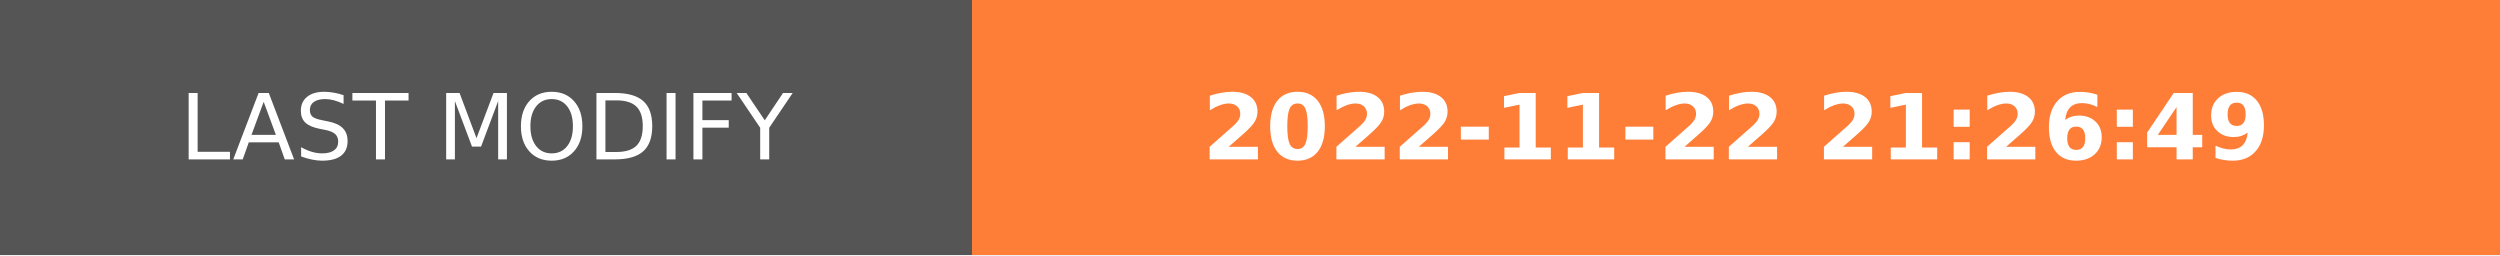
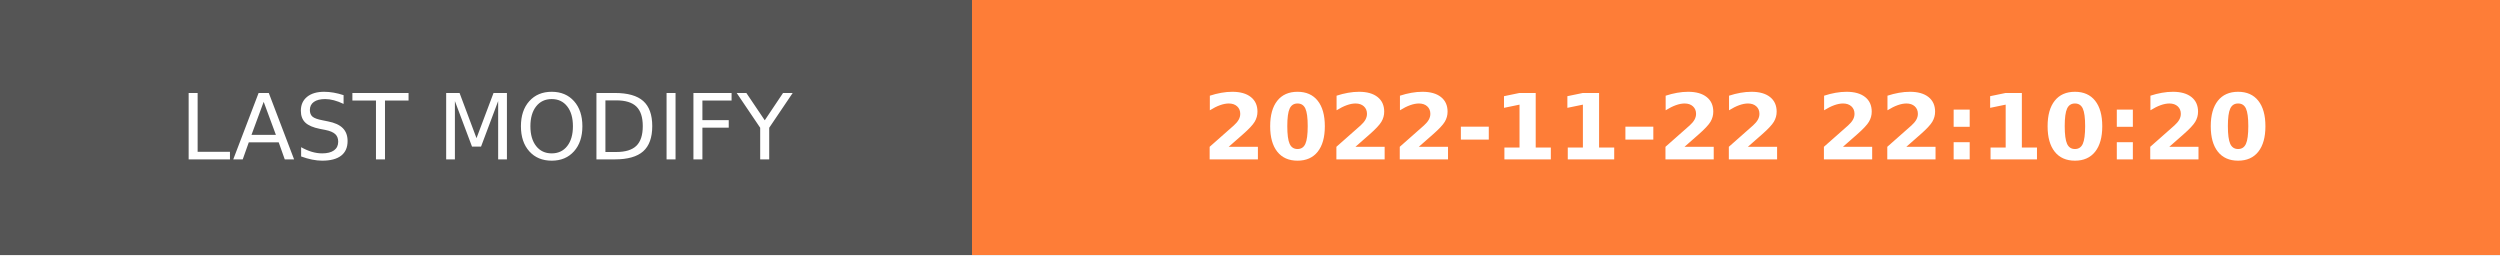
- <svg xmlns="http://www.w3.org/2000/svg" width="274.5" height="28" role="img" aria-label="LAST MODIFY: 2022-11-22 21:26:49">
+ <svg xmlns="http://www.w3.org/2000/svg" width="274.5" height="28" role="img" aria-label="LAST MODIFY: 2022-11-22 22:10:20">
  <g shape-rendering="crispEdges">
    <rect width="106.75" height="28" fill="#555" />
    <rect x="106.75" width="167.75" height="28" fill="#fe7d37" />
  </g>
  <g fill="#fff" text-anchor="middle" font-family="Verdana,Geneva,DejaVu Sans,sans-serif" text-rendering="geometricPrecision" font-size="100">
    <text transform="scale(.1)" x="533.75" y="175" textLength="827.5" fill="#fff">LAST MODIFY</text>
-     <text transform="scale(.1)" x="1906.25" y="175" textLength="1437.5" fill="#fff" font-weight="bold">2022-11-22 21:26:49</text>
+     <text transform="scale(.1)" x="1906.25" y="175" textLength="1437.5" fill="#fff" font-weight="bold">2022-11-22 22:10:20</text>
  </g>
</svg>
